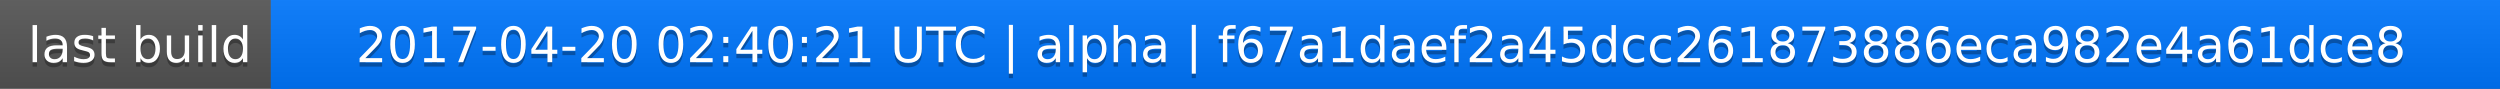
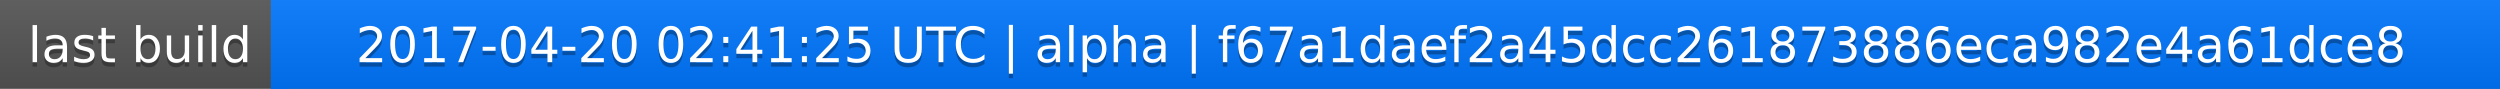
<svg xmlns="http://www.w3.org/2000/svg" width="563" height="20">
  <linearGradient id="a" x2="0" y2="100%">
    <stop offset="0" stop-color="#bbb" stop-opacity=".1" />
    <stop offset="1" stop-opacity=".1" />
  </linearGradient>
  <rect rx="0" width="563" height="20" fill="#555" />
  <rect rx="0" x="61" width="502" height="20" fill="#07f" />
  <path fill="#07f" d="M61 0h4v20h-4z" />
  <rect rx="0" width="563" height="20" fill="url(#a)" />
  <g fill="#fff" text-anchor="middle" font-family="DejaVu Sans,Verdana,Geneva,sans-serif" font-size="11">
    <text x="31.5" y="15" fill="#010101" fill-opacity=".3">last build</text>
    <text x="31.5" y="14">last build</text>
-     <text x="311" y="15" fill="#010101" fill-opacity=".3">2017-04-20 02:40:21 UTC | alpha | f67a1daef2a45dcc261873886eca982e4a61dce8</text>
-     <text x="311" y="14">2017-04-20 02:40:21 UTC | alpha | f67a1daef2a45dcc261873886eca982e4a61dce8</text>
+     <text x="311" y="15" fill="#010101" fill-opacity=".3">2017-04-20 02:41:25 UTC | alpha | f67a1daef2a45dcc261873886eca982e4a61dce8</text>
+     <text x="311" y="14">2017-04-20 02:41:25 UTC | alpha | f67a1daef2a45dcc261873886eca982e4a61dce8</text>
  </g>
</svg>
